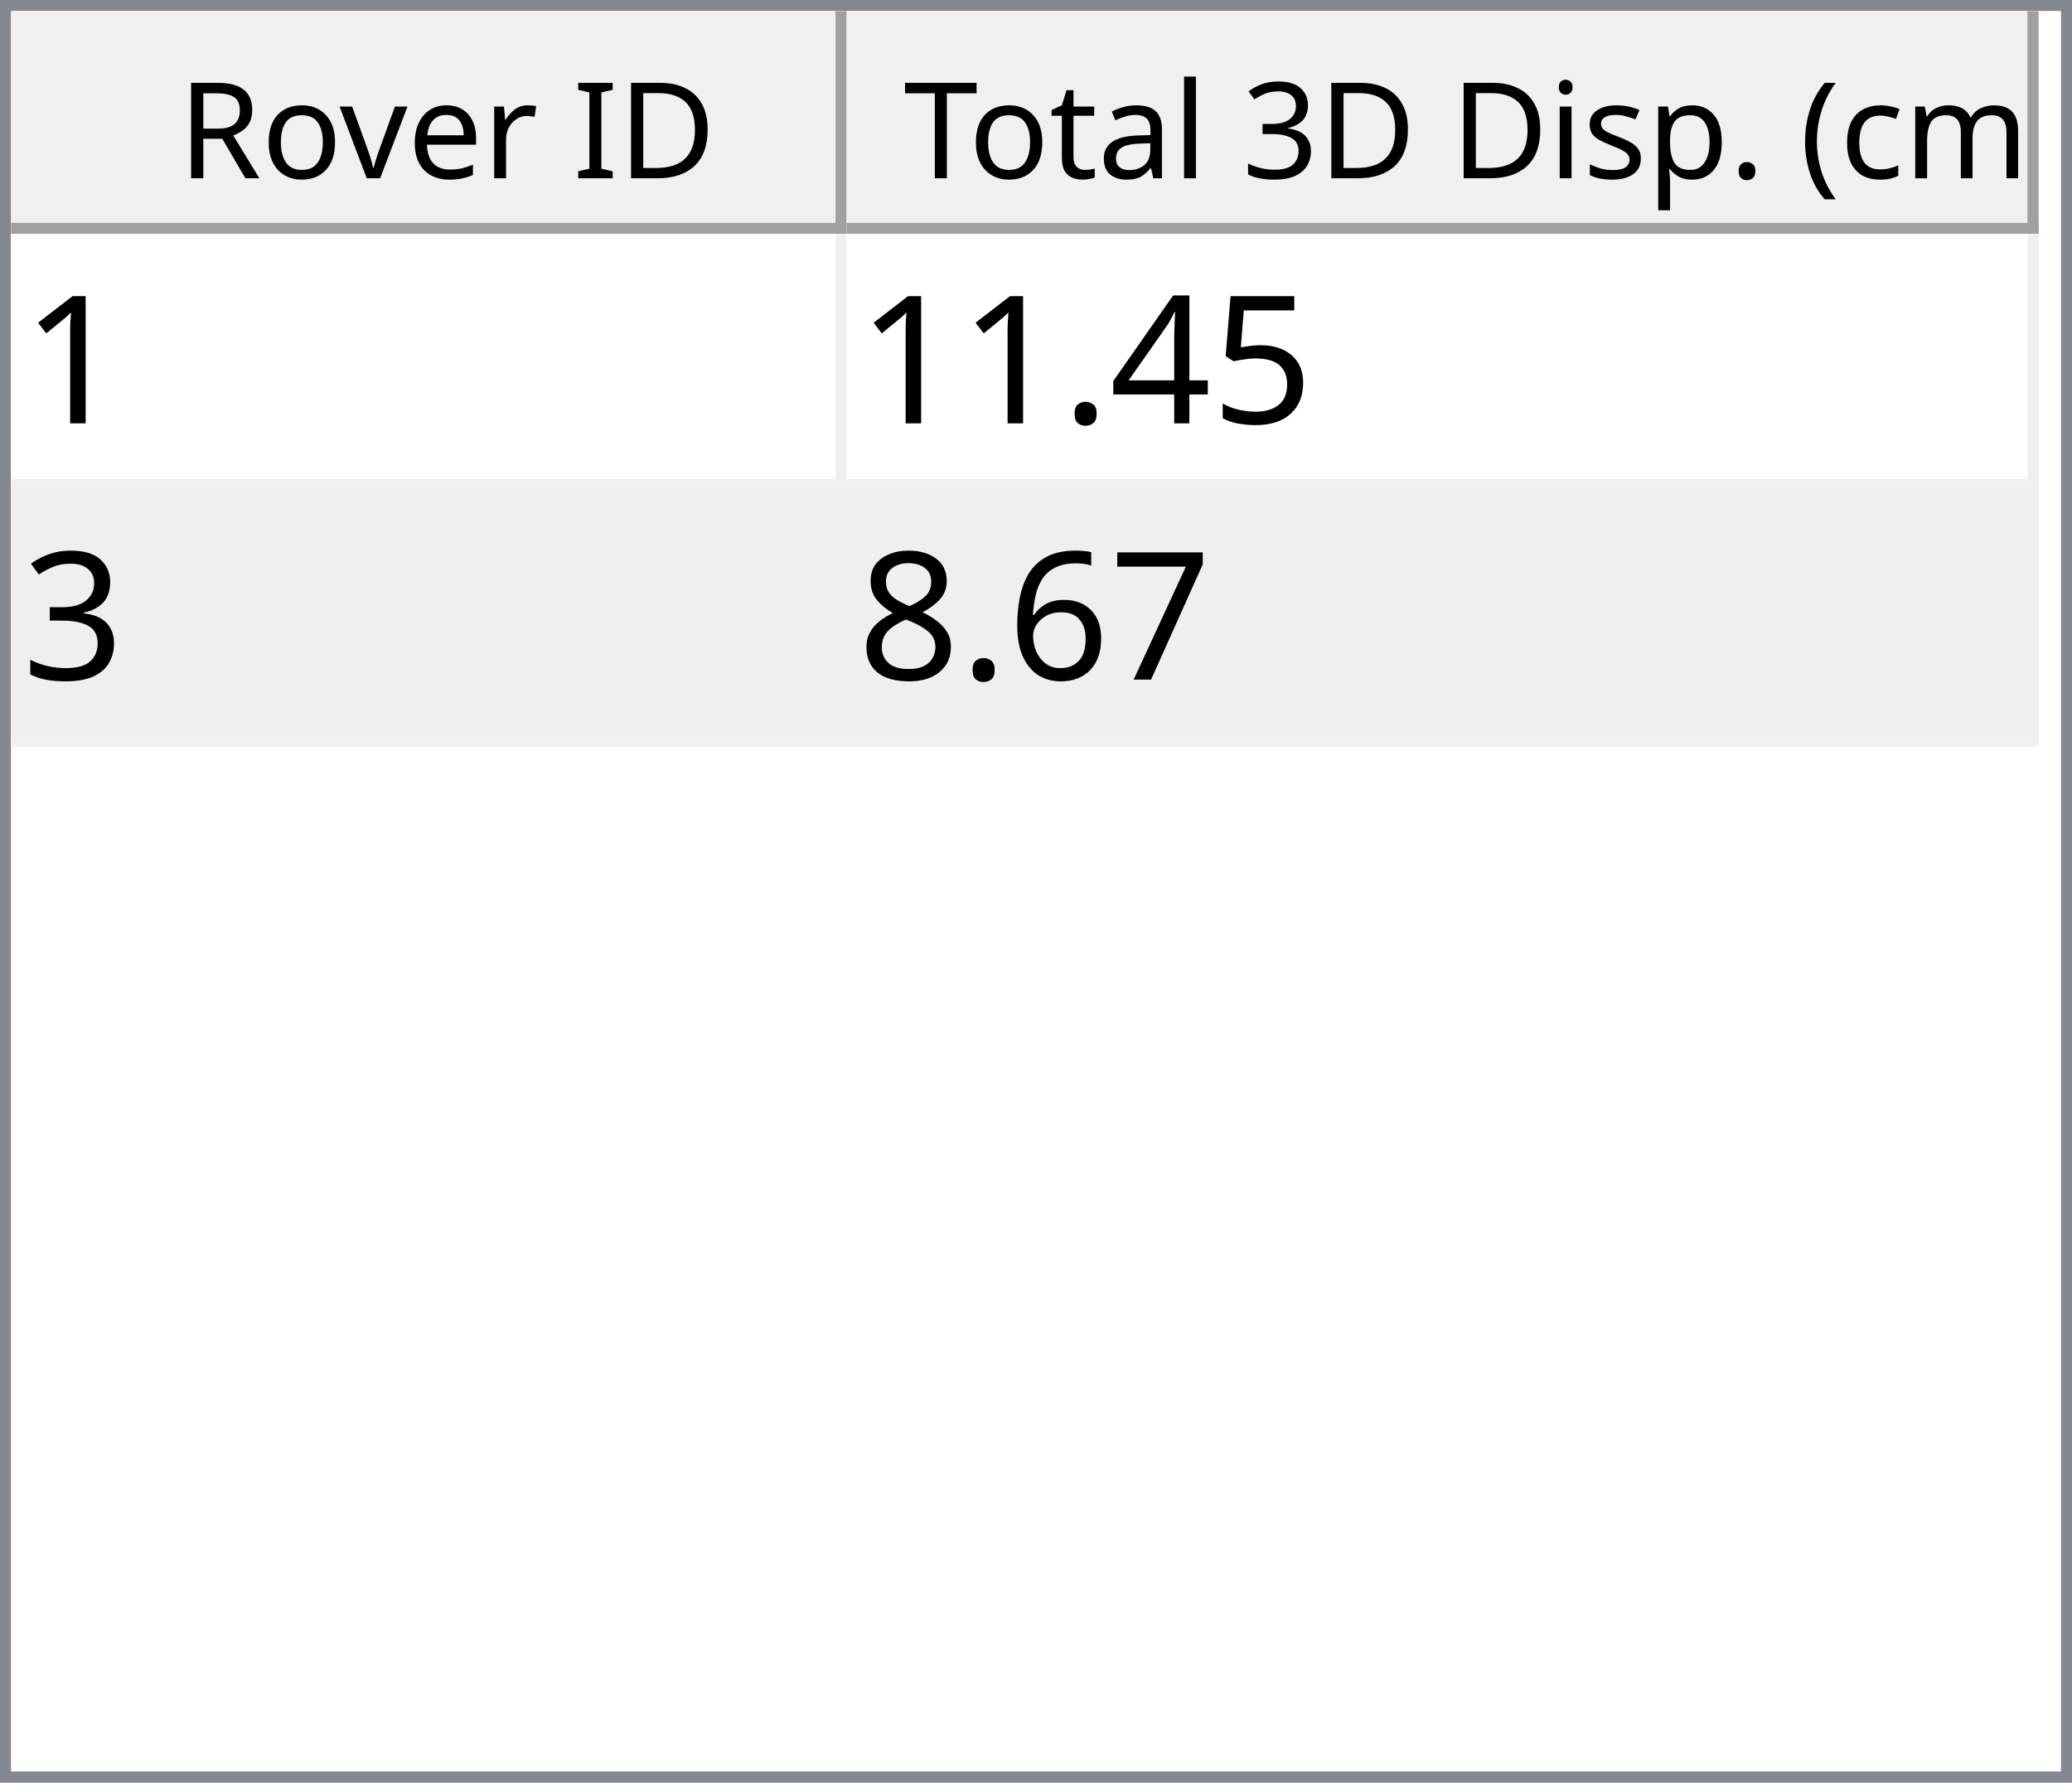
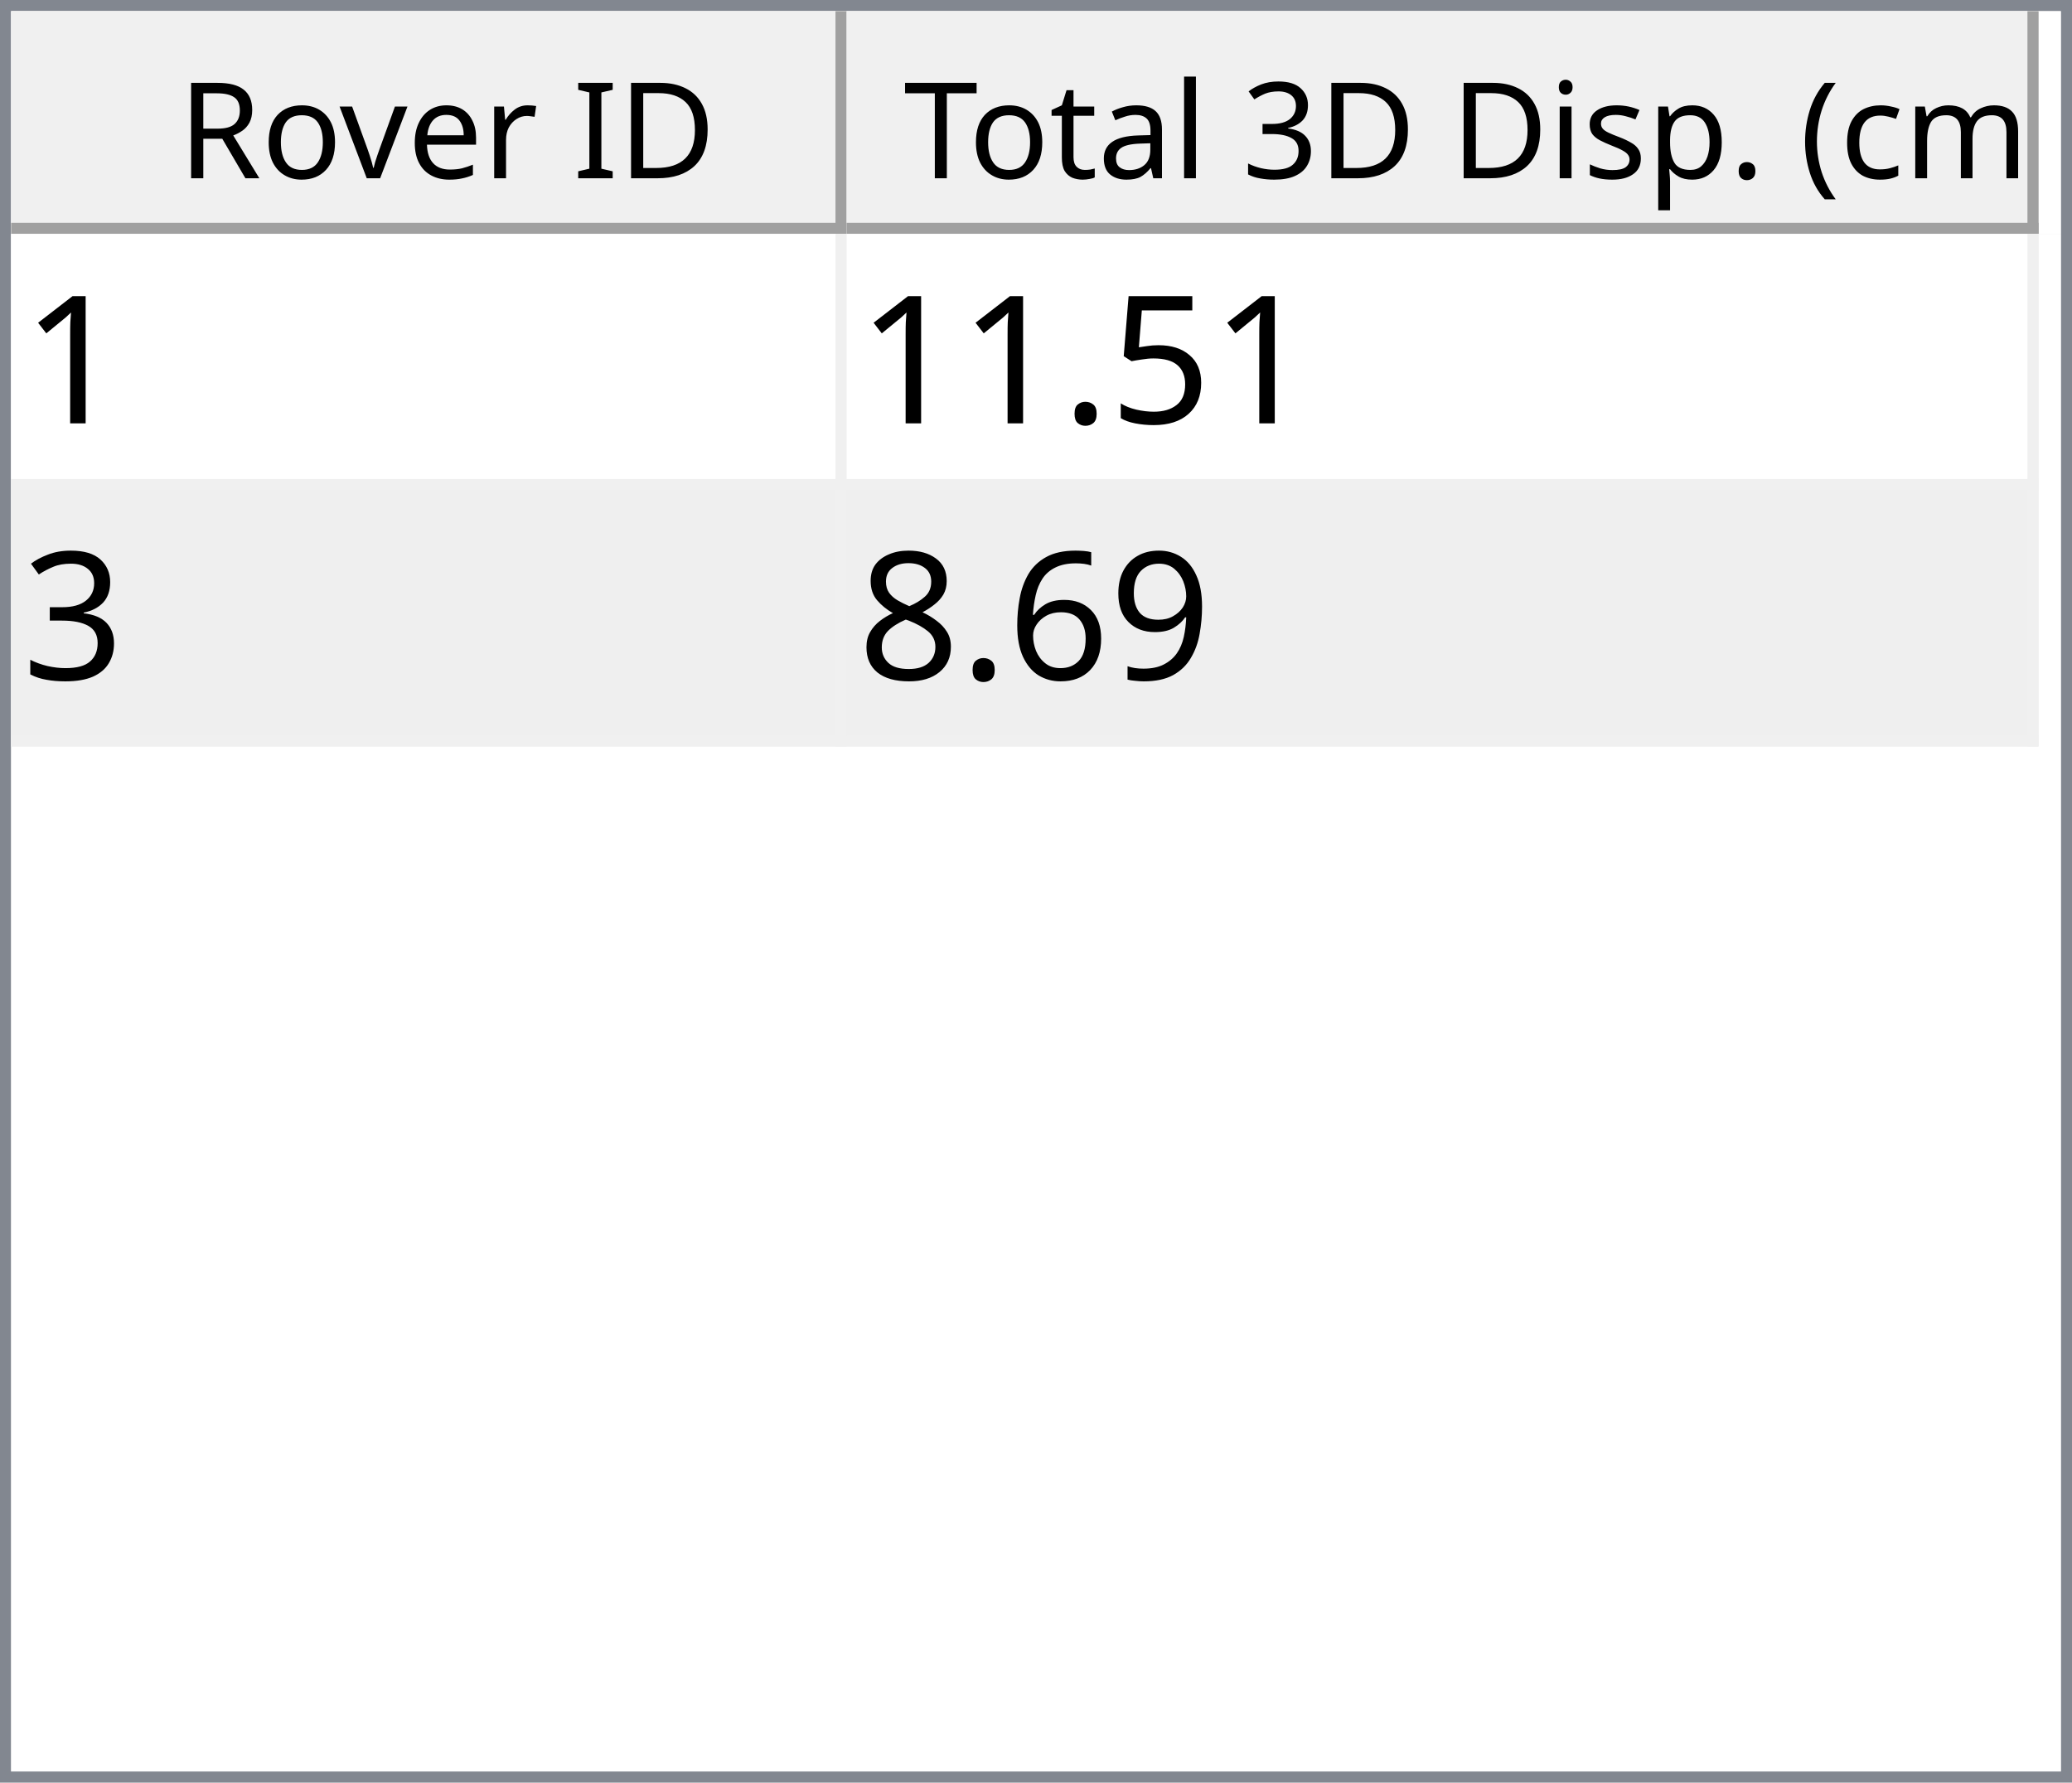
<svg xmlns="http://www.w3.org/2000/svg" style="fill-opacity:1; color-rendering:auto; color-interpolation:auto; text-rendering:auto; stroke:black; stroke-linecap:square; stroke-miterlimit:10; shape-rendering:auto; stroke-opacity:1; fill:black; stroke-dasharray:none; font-weight:normal; stroke-width:1; font-family:'Dialog'; font-style:normal; stroke-linejoin:miter; font-size:12px; stroke-dashoffset:0; image-rendering:auto;" width="186" height="160">
  <defs id="genericDefs" />
  <g>
    <defs id="defs1">
      <clipPath clipPathUnits="userSpaceOnUse" id="clipPath1">
        <path d="M0 0 L186 0 L186 160 L0 160 L0 0 Z" />
      </clipPath>
      <clipPath clipPathUnits="userSpaceOnUse" id="clipPath2">
        <path d="M0 0 L0 160 L186 160 L186 0 Z" />
      </clipPath>
      <clipPath clipPathUnits="userSpaceOnUse" id="clipPath3">
        <path d="M0 0 L0 20 L184 20 L184 0 Z" />
      </clipPath>
      <clipPath clipPathUnits="userSpaceOnUse" id="clipPath4">
        <path d="M0 0 L0 20 L75 20 L75 0 Z" />
      </clipPath>
      <clipPath clipPathUnits="userSpaceOnUse" id="clipPath5">
        <path d="M1 1 L1 19 L74 19 L74 1 Z" />
      </clipPath>
      <clipPath clipPathUnits="userSpaceOnUse" id="clipPath6">
        <path d="M0 0 L0 18 L73 18 L73 0 Z" />
      </clipPath>
      <clipPath clipPathUnits="userSpaceOnUse" id="clipPath7">
        <path d="M-0.5 -0.5 L-0.5 19.5 L74.5 19.5 L74.5 -0.5 Z" />
      </clipPath>
      <clipPath clipPathUnits="userSpaceOnUse" id="clipPath8">
        <path d="M0 0 L0 20 L107 20 L107 0 Z" />
      </clipPath>
      <clipPath clipPathUnits="userSpaceOnUse" id="clipPath9">
        <path d="M1 1 L1 19 L106 19 L106 1 Z" />
      </clipPath>
      <clipPath clipPathUnits="userSpaceOnUse" id="clipPath10">
        <path d="M0 0 L0 18 L105 18 L105 0 Z" />
      </clipPath>
      <clipPath clipPathUnits="userSpaceOnUse" id="clipPath11">
        <path d="M-0.5 -0.5 L-0.5 19.5 L106.5 19.5 L106.5 -0.5 Z" />
      </clipPath>
      <clipPath clipPathUnits="userSpaceOnUse" id="clipPath12">
        <path d="M0 0 L0 138 L184 138 L184 0 Z" />
      </clipPath>
      <clipPath clipPathUnits="userSpaceOnUse" id="clipPath13">
        <path d="M0 0 L0 46 L182 46 L182 0 Z" />
      </clipPath>
      <clipPath clipPathUnits="userSpaceOnUse" id="clipPath14">
        <path d="M-0.5 -0.5 L-0.5 45.5 L181.5 45.5 L181.5 -0.5 Z" />
      </clipPath>
      <clipPath clipPathUnits="userSpaceOnUse" id="clipPath15">
        <path d="M0 0 L0 22 L74 22 L74 0 Z" />
      </clipPath>
      <clipPath clipPathUnits="userSpaceOnUse" id="clipPath16">
        <path d="M0 0 L0 22 L106 22 L106 0 Z" />
      </clipPath>
      <font horiz-adv-x="64.551" id="font1">
        <font-face ascent="107.91" descent="25.098" units-per-em="100" style="font-style:normal; font-family:Segoe UI; font-weight:normal;" />
        <missing-glyph horiz-adv-x="64.551" d="M8.109 0 L8.109 68.266 L56.453 68.266 L56.453 0 L8.109 0 ZM15.328 7.234 L49.219 7.234 L49.219 61.031 L15.328 61.031 L15.328 7.234 Z" />
        <glyph unicode="D" horiz-adv-x="70.117" d="M9.188 0 L9.188 70.016 L28.516 70.016 Q65.531 70.016 65.531 35.891 Q65.531 19.672 55.25 9.836 Q44.969 0 27.734 0 L9.188 0 ZM17.391 62.594 L17.391 7.422 L27.828 7.422 Q41.609 7.422 49.273 14.797 Q56.938 22.172 56.938 35.688 Q56.938 62.594 28.328 62.594 L17.391 62.594 Z" />
        <glyph unicode="I" horiz-adv-x="26.611" d="M17.391 0 L9.188 0 L9.188 70.016 L17.391 70.016 L17.391 0 Z" />
        <glyph unicode=" " horiz-adv-x="27.393" d="" />
        <glyph unicode="r" horiz-adv-x="34.766" d="M34.188 41.891 Q32.078 43.5 28.125 43.5 Q23 43.5 19.555 38.672 Q16.109 33.844 16.109 25.484 L16.109 0 L8.109 0 L8.109 50 L16.109 50 L16.109 39.703 L16.312 39.703 Q18.016 44.969 21.531 47.922 Q25.047 50.875 29.391 50.875 Q32.516 50.875 34.188 50.203 L34.188 41.891 Z" />
        <glyph unicode="e" horiz-adv-x="52.295" d="M48.297 23 L12.984 23 Q13.188 14.656 17.484 10.109 Q21.781 5.562 29.297 5.562 Q37.75 5.562 44.828 11.141 L44.828 3.609 Q38.234 -1.172 27.391 -1.172 Q16.797 -1.172 10.742 5.641 Q4.688 12.453 4.688 24.812 Q4.688 36.469 11.305 43.82 Q17.922 51.172 27.734 51.172 Q37.547 51.172 42.922 44.828 Q48.297 38.484 48.297 27.203 L48.297 23 ZM40.094 29.781 Q40.047 36.719 36.75 40.578 Q33.453 44.438 27.594 44.438 Q21.922 44.438 17.969 40.383 Q14.016 36.328 13.094 29.781 L40.094 29.781 Z" />
        <glyph unicode="v" horiz-adv-x="47.9" d="M47.406 50 L27.484 0 L19.625 0 L0.688 50 L9.469 50 L22.172 13.672 Q23.578 9.672 23.922 6.688 L24.125 6.688 Q24.609 10.453 25.688 13.484 L38.969 50 L47.406 50 Z" />
        <glyph unicode="o" horiz-adv-x="58.594" d="M29 -1.172 Q17.922 -1.172 11.305 5.836 Q4.688 12.844 4.688 24.422 Q4.688 37.016 11.57 44.094 Q18.453 51.172 30.172 51.172 Q41.359 51.172 47.633 44.289 Q53.906 37.406 53.906 25.203 Q53.906 13.234 47.141 6.031 Q40.375 -1.172 29 -1.172 ZM29.594 44.438 Q21.875 44.438 17.383 39.188 Q12.891 33.938 12.891 24.703 Q12.891 15.828 17.43 10.695 Q21.969 5.562 29.594 5.562 Q37.359 5.562 41.531 10.594 Q45.703 15.625 45.703 24.906 Q45.703 34.281 41.531 39.359 Q37.359 44.438 29.594 44.438 Z" />
        <glyph unicode="R" horiz-adv-x="59.814" d="M59.375 0 L49.609 0 L37.891 19.625 Q36.281 22.359 34.766 24.289 Q33.25 26.219 31.664 27.438 Q30.078 28.656 28.25 29.219 Q26.422 29.781 24.125 29.781 L17.391 29.781 L17.391 0 L9.188 0 L9.188 70.016 L30.078 70.016 Q34.672 70.016 38.555 68.867 Q42.438 67.719 45.289 65.375 Q48.141 63.031 49.758 59.547 Q51.375 56.062 51.375 51.375 Q51.375 47.703 50.273 44.656 Q49.172 41.609 47.148 39.211 Q45.125 36.812 42.266 35.133 Q39.406 33.453 35.844 32.516 L35.844 32.328 Q37.594 31.547 38.891 30.547 Q40.188 29.547 41.359 28.18 Q42.531 26.812 43.68 25.078 Q44.828 23.344 46.234 21.047 L59.375 0 ZM17.391 62.594 L17.391 37.203 L28.516 37.203 Q31.594 37.203 34.203 38.133 Q36.812 39.062 38.719 40.797 Q40.625 42.531 41.703 45.047 Q42.781 47.562 42.781 50.688 Q42.781 56.297 39.141 59.445 Q35.5 62.594 28.609 62.594 L17.391 62.594 Z" />
        <glyph unicode=")" horiz-adv-x="30.176" d="M8.297 -15.922 L1.172 -15.922 Q16.406 2.344 16.406 26.812 Q16.406 51.469 1.078 70.016 L8.297 70.016 Q23.531 52.156 23.531 26.703 Q23.531 1.375 8.297 -15.922 Z" />
        <glyph unicode="m" horiz-adv-x="86.133" d="M79.109 0 L71.094 0 L71.094 28.719 Q71.094 37.016 68.531 40.727 Q65.969 44.438 59.906 44.438 Q54.781 44.438 51.195 39.75 Q47.609 35.062 47.609 28.516 L47.609 0 L39.594 0 L39.594 29.688 Q39.594 44.438 28.219 44.438 Q22.953 44.438 19.531 40.016 Q16.109 35.594 16.109 28.516 L16.109 0 L8.109 0 L8.109 50 L16.109 50 L16.109 42.094 L16.312 42.094 Q21.625 51.172 31.844 51.172 Q36.969 51.172 40.773 48.312 Q44.578 45.453 46 40.828 Q51.562 51.172 62.594 51.172 Q79.109 51.172 79.109 30.812 L79.109 0 Z" />
        <glyph unicode="c" horiz-adv-x="46.191" d="M42.188 2.297 Q36.422 -1.172 28.516 -1.172 Q17.828 -1.172 11.258 5.789 Q4.688 12.75 4.688 23.828 Q4.688 36.188 11.766 43.68 Q18.844 51.172 30.672 51.172 Q37.25 51.172 42.281 48.734 L42.281 40.531 Q36.719 44.438 30.375 44.438 Q22.703 44.438 17.797 38.945 Q12.891 33.453 12.891 24.516 Q12.891 15.719 17.508 10.641 Q22.125 5.562 29.891 5.562 Q36.422 5.562 42.188 9.906 L42.188 2.297 Z" />
        <glyph unicode="(" horiz-adv-x="30.176" d="M29.109 -15.922 L21.969 -15.922 Q6.844 1.375 6.844 26.703 Q6.844 52.156 21.969 70.016 L29.203 70.016 Q13.875 51.469 13.875 26.812 Q13.875 2.344 29.109 -15.922 Z" />
        <glyph unicode="." horiz-adv-x="21.68" d="M10.891 -1.078 Q8.641 -1.078 7.055 0.539 Q5.469 2.156 5.469 4.391 Q5.469 6.641 7.055 8.273 Q8.641 9.906 10.891 9.906 Q13.188 9.906 14.797 8.273 Q16.406 6.641 16.406 4.391 Q16.406 2.156 14.797 0.539 Q13.188 -1.078 10.891 -1.078 Z" />
        <glyph unicode="p" horiz-adv-x="58.789" d="M16.312 7.234 L16.109 7.234 L16.109 -23 L8.109 -23 L8.109 50 L16.109 50 L16.109 41.219 L16.312 41.219 Q22.219 51.172 33.594 51.172 Q43.266 51.172 48.688 44.461 Q54.109 37.75 54.109 26.469 Q54.109 13.922 48 6.375 Q41.891 -1.172 31.297 -1.172 Q21.578 -1.172 16.312 7.234 ZM16.109 27.391 L16.109 20.406 Q16.109 14.203 20.141 9.883 Q24.172 5.562 30.375 5.562 Q37.641 5.562 41.773 11.133 Q45.906 16.703 45.906 26.609 Q45.906 34.969 42.047 39.703 Q38.188 44.438 31.594 44.438 Q24.609 44.438 20.359 39.578 Q16.109 34.719 16.109 27.391 Z" />
        <glyph unicode="s" horiz-adv-x="42.432" d="M5.078 1.812 L5.078 10.406 Q11.625 5.562 19.484 5.562 Q30.031 5.562 30.031 12.594 Q30.031 14.594 29.125 15.992 Q28.219 17.391 26.68 18.461 Q25.141 19.531 23.07 20.383 Q21 21.234 18.609 22.172 Q15.281 23.484 12.766 24.828 Q10.25 26.172 8.57 27.859 Q6.891 29.547 6.031 31.695 Q5.172 33.844 5.172 36.719 Q5.172 40.234 6.789 42.945 Q8.406 45.656 11.086 47.484 Q13.766 49.312 17.211 50.242 Q20.656 51.172 24.312 51.172 Q30.812 51.172 35.938 48.922 L35.938 40.828 Q30.422 44.438 23.25 44.438 Q21 44.438 19.195 43.922 Q17.391 43.406 16.094 42.477 Q14.797 41.547 14.086 40.258 Q13.375 38.969 13.375 37.406 Q13.375 35.453 14.086 34.133 Q14.797 32.812 16.164 31.789 Q17.531 30.766 19.484 29.938 Q21.438 29.109 23.922 28.125 Q27.25 26.859 29.883 25.516 Q32.516 24.172 34.375 22.484 Q36.234 20.797 37.234 18.602 Q38.234 16.406 38.234 13.375 Q38.234 9.672 36.602 6.938 Q34.969 4.203 32.234 2.398 Q29.5 0.594 25.93 -0.289 Q22.359 -1.172 18.453 -1.172 Q10.75 -1.172 5.078 1.812 Z" />
        <glyph unicode="i" horiz-adv-x="24.219" d="M12.203 62.703 Q10.062 62.703 8.547 64.164 Q7.031 65.625 7.031 67.875 Q7.031 70.125 8.547 71.609 Q10.062 73.094 12.203 73.094 Q14.406 73.094 15.945 71.609 Q17.484 70.125 17.484 67.875 Q17.484 65.719 15.945 64.211 Q14.406 62.703 12.203 62.703 ZM16.109 0 L8.109 0 L8.109 50 L16.109 50 L16.109 0 Z" />
        <glyph unicode="3" horiz-adv-x="53.906" d="M46.531 19.828 Q46.531 15.094 44.75 11.211 Q42.969 7.328 39.719 4.57 Q36.469 1.812 31.93 0.297 Q27.391 -1.219 21.922 -1.219 Q11.922 -1.219 6 2.594 L6 11.188 Q13.094 5.609 22.219 5.609 Q25.875 5.609 28.828 6.539 Q31.781 7.469 33.906 9.227 Q36.031 10.984 37.18 13.477 Q38.328 15.969 38.328 19.094 Q38.328 32.812 18.797 32.812 L12.984 32.812 L12.984 39.594 L18.5 39.594 Q35.797 39.594 35.797 52.484 Q35.797 64.406 22.609 64.406 Q15.188 64.406 8.688 59.422 L8.688 67.188 Q15.375 71.188 24.609 71.188 Q29 71.188 32.57 69.969 Q36.141 68.75 38.68 66.555 Q41.219 64.359 42.609 61.281 Q44 58.203 44 54.5 Q44 40.672 30.031 36.719 L30.031 36.531 Q33.594 36.141 36.625 34.797 Q39.656 33.453 41.852 31.305 Q44.047 29.156 45.289 26.25 Q46.531 23.344 46.531 19.828 Z" />
        <glyph unicode="l" horiz-adv-x="24.219" d="M16.109 0 L8.109 0 L8.109 74.031 L16.109 74.031 L16.109 0 Z" />
        <glyph unicode="a" horiz-adv-x="50.879" d="M43.891 0 L35.891 0 L35.891 7.812 L35.688 7.812 Q30.469 -1.172 20.312 -1.172 Q12.844 -1.172 8.617 2.781 Q4.391 6.734 4.391 13.281 Q4.391 27.297 20.906 29.594 L35.891 31.688 Q35.891 44.438 25.594 44.438 Q16.547 44.438 9.281 38.281 L9.281 46.484 Q16.656 51.172 26.266 51.172 Q43.891 51.172 43.891 32.516 L43.891 0 ZM35.891 25.297 L23.828 23.641 Q18.266 22.859 15.43 20.875 Q12.594 18.891 12.594 13.875 Q12.594 10.203 15.211 7.883 Q17.828 5.562 22.172 5.562 Q28.125 5.562 32.008 9.742 Q35.891 13.922 35.891 20.312 L35.891 25.297 Z" />
        <glyph unicode="t" horiz-adv-x="33.887" d="M31.297 0.484 Q28.469 -1.078 23.828 -1.078 Q10.688 -1.078 10.688 13.578 L10.688 43.172 L2.094 43.172 L2.094 50 L10.688 50 L10.688 62.203 L18.703 64.797 L18.703 50 L31.297 50 L31.297 43.172 L18.703 43.172 L18.703 14.984 Q18.703 9.969 20.414 7.82 Q22.125 5.672 26.078 5.672 Q29.109 5.672 31.297 7.328 L31.297 0.484 Z" />
        <glyph unicode="T" horiz-adv-x="52.393" d="M50.594 62.594 L30.375 62.594 L30.375 0 L22.172 0 L22.172 62.594 L2 62.594 L2 70.016 L50.594 70.016 L50.594 62.594 Z" />
      </font>
      <font horiz-adv-x="75.0" id="font2">
        <font-face ascent="100.537" descent="21.973" units-per-em="100" style="font-style:normal; font-family:sans-serif; font-weight:normal;" />
        <missing-glyph horiz-adv-x="75.0" d="M12.5 0 L12.5 62.5 L62.5 62.5 L62.5 0 L12.5 0 ZM14.062 1.562 L60.938 1.562 L60.938 60.938 L14.062 60.938 L14.062 1.562 Z" />
        <glyph unicode="1" horiz-adv-x="55.615" d="M37.25 0 L28.469 0 L28.469 56 Q25.297 52.984 20.141 49.953 Q14.984 46.922 10.891 45.406 L10.891 53.906 Q18.266 57.375 23.781 62.305 Q29.297 67.234 31.594 71.875 L37.25 71.875 L37.25 0 Z" />
        <glyph unicode="5" horiz-adv-x="55.615" d="M4.156 18.75 L13.375 19.531 Q14.406 12.797 18.141 9.398 Q21.875 6 27.156 6 Q33.5 6 37.891 10.789 Q42.281 15.578 42.281 23.484 Q42.281 31 38.062 35.352 Q33.844 39.703 27 39.703 Q22.75 39.703 19.336 37.773 Q15.922 35.844 13.969 32.766 L5.719 33.844 L12.641 70.609 L48.25 70.609 L48.25 62.203 L19.672 62.203 L15.828 42.969 Q22.266 47.469 29.344 47.469 Q38.719 47.469 45.164 40.969 Q51.609 34.469 51.609 24.266 Q51.609 14.547 45.953 7.469 Q39.062 -1.219 27.156 -1.219 Q17.391 -1.219 11.211 4.25 Q5.031 9.719 4.156 18.75 Z" />
-         <glyph unicode="4" horiz-adv-x="55.615" d="M32.328 0 L32.328 17.141 L1.266 17.141 L1.266 25.203 L33.938 71.578 L41.109 71.578 L41.109 25.203 L50.781 25.203 L50.781 17.141 L41.109 17.141 L41.109 0 L32.328 0 ZM32.328 25.203 L32.328 57.469 L9.906 25.203 L32.328 25.203 Z" />
        <glyph unicode="." horiz-adv-x="27.783" d="M9.078 0 L9.078 10.016 L19.094 10.016 L19.094 0 L9.078 0 Z" />
        <glyph unicode="3" horiz-adv-x="55.615" d="M4.203 18.891 L12.984 20.062 Q14.5 12.594 18.141 9.297 Q21.781 6 27 6 Q33.203 6 37.477 10.297 Q41.75 14.594 41.75 20.953 Q41.75 27 37.797 30.93 Q33.844 34.859 27.734 34.859 Q25.25 34.859 21.531 33.891 L22.516 41.609 Q23.391 41.5 23.922 41.5 Q29.547 41.5 34.039 44.43 Q38.531 47.359 38.531 53.469 Q38.531 58.297 35.258 61.477 Q31.984 64.656 26.812 64.656 Q21.688 64.656 18.266 61.43 Q14.844 58.203 13.875 51.766 L5.078 53.328 Q6.688 62.156 12.398 67.016 Q18.109 71.875 26.609 71.875 Q32.469 71.875 37.398 69.359 Q42.328 66.844 44.945 62.5 Q47.562 58.156 47.562 53.266 Q47.562 48.641 45.07 44.828 Q42.578 41.016 37.703 38.766 Q44.047 37.312 47.562 32.695 Q51.078 28.078 51.078 21.141 Q51.078 11.766 44.242 5.25 Q37.406 -1.266 26.953 -1.266 Q17.531 -1.266 11.305 4.352 Q5.078 9.969 4.203 18.891 Z" />
-         <glyph unicode="7" horiz-adv-x="55.615" d="M4.734 62.203 L4.734 70.656 L51.078 70.656 L51.078 63.812 Q44.234 56.547 37.523 44.484 Q30.812 32.422 27.156 19.672 Q24.516 10.688 23.781 0 L14.75 0 Q14.891 8.453 18.062 20.414 Q21.234 32.375 27.172 43.484 Q33.109 54.594 39.797 62.203 L4.734 62.203 Z" />
+         <glyph unicode="9" horiz-adv-x="55.615" d="M5.469 16.547 L13.922 17.328 Q14.984 11.375 18.016 8.688 Q21.047 6 25.781 6 Q29.828 6 32.883 7.859 Q35.938 9.719 37.891 12.82 Q39.844 15.922 41.164 21.195 Q42.484 26.469 42.484 31.938 Q42.484 32.516 42.438 33.688 Q39.797 29.5 35.234 26.883 Q30.672 24.266 25.344 24.266 Q16.453 24.266 10.305 30.711 Q4.156 37.156 4.156 47.703 Q4.156 58.594 10.578 65.234 Q17 71.875 26.656 71.875 Q33.641 71.875 39.43 68.117 Q45.219 64.359 48.219 57.398 Q51.219 50.438 51.219 37.25 Q51.219 23.531 48.242 15.406 Q45.266 7.281 39.383 3.031 Q33.5 -1.219 25.594 -1.219 Q17.188 -1.219 11.867 3.445 Q6.547 8.109 5.469 16.547 ZM41.453 48.141 Q41.453 55.719 37.43 60.156 Q33.406 64.594 27.734 64.594 Q21.875 64.594 17.531 59.812 Q13.188 55.031 13.188 47.406 Q13.188 40.578 17.312 36.305 Q21.438 32.031 27.484 32.031 Q33.594 32.031 37.523 36.305 Q41.453 40.578 41.453 48.141 Z" />
        <glyph unicode="6" horiz-adv-x="55.615" d="M49.75 54.047 L41.016 53.375 Q39.844 58.547 37.703 60.891 Q34.125 64.656 28.906 64.656 Q24.703 64.656 21.531 62.312 Q17.391 59.281 14.992 53.469 Q12.594 47.656 12.5 36.922 Q15.672 41.75 20.266 44.094 Q24.859 46.438 29.891 46.438 Q38.672 46.438 44.852 39.969 Q51.031 33.5 51.031 23.25 Q51.031 16.5 48.125 10.719 Q45.219 4.938 40.141 1.859 Q35.062 -1.219 28.609 -1.219 Q17.625 -1.219 10.695 6.859 Q3.766 14.938 3.766 33.5 Q3.766 54.25 11.422 63.672 Q18.109 71.875 29.438 71.875 Q37.891 71.875 43.289 67.141 Q48.688 62.406 49.75 54.047 ZM13.875 23.188 Q13.875 18.656 15.797 14.508 Q17.719 10.359 21.188 8.18 Q24.656 6 28.469 6 Q34.031 6 38.039 10.492 Q42.047 14.984 42.047 22.703 Q42.047 30.125 38.086 34.398 Q34.125 38.672 28.125 38.672 Q22.172 38.672 18.023 34.398 Q13.875 30.125 13.875 23.188 Z" />
        <glyph unicode="8" horiz-adv-x="55.615" d="M17.672 38.812 Q12.203 40.828 9.57 44.539 Q6.938 48.25 6.938 53.422 Q6.938 61.234 12.555 66.555 Q18.172 71.875 27.484 71.875 Q36.859 71.875 42.578 66.43 Q48.297 60.984 48.297 53.172 Q48.297 48.188 45.68 44.508 Q43.062 40.828 37.75 38.812 Q44.344 36.672 47.781 31.883 Q51.219 27.094 51.219 20.453 Q51.219 11.281 44.727 5.031 Q38.234 -1.219 27.641 -1.219 Q17.047 -1.219 10.547 5.055 Q4.047 11.328 4.047 20.703 Q4.047 27.688 7.594 32.398 Q11.141 37.109 17.672 38.812 ZM15.922 53.719 Q15.922 48.641 19.195 45.414 Q22.469 42.188 27.688 42.188 Q32.766 42.188 36.016 45.383 Q39.266 48.578 39.266 53.219 Q39.266 58.062 35.914 61.359 Q32.562 64.656 27.594 64.656 Q22.562 64.656 19.242 61.43 Q15.922 58.203 15.922 53.719 ZM13.094 20.656 Q13.094 16.891 14.875 13.375 Q16.656 9.859 20.172 7.93 Q23.688 6 27.734 6 Q34.031 6 38.133 10.055 Q42.234 14.109 42.234 20.359 Q42.234 26.703 38.016 30.859 Q33.797 35.016 27.438 35.016 Q21.234 35.016 17.164 30.914 Q13.094 26.812 13.094 20.656 Z" />
      </font>
    </defs>
    <g style="fill:white; stroke:white;">
      <rect x="0" y="0" width="186" style="clip-path:url(#clipPath1); stroke:none;" height="160" />
    </g>
    <g style="fill:white; text-rendering:optimizeSpeed; color-rendering:optimizeSpeed; image-rendering:optimizeSpeed; shape-rendering:crispEdges; stroke:white; color-interpolation:sRGB;">
      <rect x="0" width="186" height="160" y="0" style="stroke:none;" />
      <path style="stroke:none;" d="M0 160 L186 160 L186 0 L0 0 Z" />
    </g>
    <g style="fill:rgb(240,240,240); font-family:'Segoe UI'; stroke:rgb(240,240,240);">
      <rect x="0" y="0" width="186" style="clip-path:url(#clipPath2); stroke:none;" height="160" />
    </g>
    <g style="fill:rgb(130,135,144); font-family:'Segoe UI'; stroke:rgb(130,135,144);">
      <path d="M0 0 L186 0 L186 160 L0 160 L0 0 ZM1 1 L185 1 L185 159 L1 159 L1 1 Z" style="fill-rule:evenodd; clip-path:url(#clipPath2); stroke:none;" />
    </g>
    <g style="fill:white; font-family:'Segoe UI'; stroke:white;" transform="translate(1,1)">
      <rect x="0" y="0" width="184" style="clip-path:url(#clipPath3); stroke:none;" height="20" />
    </g>
    <g style="fill:rgb(240,240,240); font-family:'Segoe UI'; stroke:rgb(240,240,240);" transform="translate(1,1)">
      <rect x="0" y="0" width="75" style="clip-path:url(#clipPath4); stroke:none;" height="20" />
    </g>
    <g style="font-family:'Segoe UI';" transform="translate(2,2)">
      <text x="14" xml:space="preserve" y="14" style="clip-path:url(#clipPath6); stroke:none;">Rover ID</text>
    </g>
    <g style="fill:rgb(160,160,160); font-family:'Segoe UI'; stroke:rgb(160,160,160); stroke-linejoin:bevel;" transform="translate(1.5,1.5)">
      <line x1="74" x2="74" y1="0" style="fill:none; clip-path:url(#clipPath7);" y2="19" />
    </g>
    <g style="fill:rgb(160,160,160); font-family:'Segoe UI'; stroke:rgb(160,160,160); stroke-linejoin:bevel;" transform="matrix(1,0,0,1,1,1) translate(0.5,0.5)">
      <line x1="0" x2="74" y1="19" style="fill:none; clip-path:url(#clipPath7);" y2="19" />
    </g>
    <g style="fill:rgb(240,240,240); font-family:'Segoe UI'; stroke:rgb(240,240,240);" transform="translate(76,1)">
      <rect x="0" y="0" width="107" style="clip-path:url(#clipPath8); stroke:none;" height="20" />
    </g>
    <g style="font-family:'Segoe UI';" transform="translate(77,2)">
      <text x="1" xml:space="preserve" y="14" style="clip-path:url(#clipPath10); stroke:none;"> Total 3D Disp. (cm)</text>
    </g>
    <g style="fill:rgb(160,160,160); font-family:'Segoe UI'; stroke:rgb(160,160,160); stroke-linejoin:bevel;" transform="translate(76.5,1.5)">
      <line x1="106" x2="106" y1="0" style="fill:none; clip-path:url(#clipPath11);" y2="19" />
    </g>
    <g style="fill:rgb(160,160,160); font-family:'Segoe UI'; stroke:rgb(160,160,160); stroke-linejoin:bevel;" transform="matrix(1,0,0,1,76,1) translate(0.5,0.5)">
      <line x1="0" x2="106" y1="19" style="fill:none; clip-path:url(#clipPath11);" y2="19" />
    </g>
    <g style="fill:white; font-family:'Segoe UI'; stroke:white;" transform="translate(1,21)">
      <rect x="0" y="0" width="184" style="clip-path:url(#clipPath12); stroke:none;" height="138" />
    </g>
    <g style="fill:rgb(240,240,240); font-size:16px; font-family:sans-serif; stroke:rgb(240,240,240);" transform="translate(1,21)">
      <rect x="0" y="0" width="182" style="clip-path:url(#clipPath13); stroke:none;" height="46" />
      <line transform="translate(0.5,0.5)" x1="0" x2="181" y1="22" style="clip-path:url(#clipPath14); fill:none; stroke-linejoin:bevel;" y2="22" />
    </g>
    <g transform="matrix(1,0,0,1,1,21) translate(0.5,0.5)" style="fill:rgb(240,240,240); font-size:16px; font-family:sans-serif; stroke:rgb(240,240,240); stroke-linejoin:bevel;">
      <line x1="0" x2="181" y1="45" style="fill:none; clip-path:url(#clipPath14);" y2="45" />
    </g>
    <g transform="matrix(1,0,0,1,1,21) translate(0.5,0.5)" style="fill:rgb(240,240,240); font-size:16px; font-family:sans-serif; stroke:rgb(240,240,240); stroke-linejoin:bevel;">
      <line x1="74" x2="74" y1="0" style="fill:none; clip-path:url(#clipPath14);" y2="45" />
    </g>
    <g transform="matrix(1,0,0,1,1,21) translate(0.5,0.5)" style="fill:rgb(240,240,240); font-size:16px; font-family:sans-serif; stroke:rgb(240,240,240); stroke-linejoin:bevel;">
      <line x1="181" x2="181" y1="0" style="fill:none; clip-path:url(#clipPath14);" y2="45" />
    </g>
    <g style="fill:white; font-size:16px; font-family:sans-serif; stroke:white;" transform="matrix(1,0,0,1,1,21)">
      <rect x="0" y="0" width="74" style="clip-path:url(#clipPath15); stroke:none;" height="22" />
      <text x="1" y="17" style="fill:black; clip-path:url(#clipPath15); stroke:none;" xml:space="preserve">1</text>
    </g>
    <g style="fill:white; font-size:16px; font-family:sans-serif; stroke:white;" transform="matrix(1,0,0,1,1,21) translate(75,0)">
      <rect x="0" y="0" width="106" style="clip-path:url(#clipPath16); stroke:none;" height="22" />
-       <text x="1" y="17" style="fill:black; clip-path:url(#clipPath16); stroke:none;" xml:space="preserve">11.45</text>
+       <text x="1" y="17" style="fill:black; clip-path:url(#clipPath16); stroke:none;" xml:space="preserve">11.51</text>
    </g>
    <g style="fill:rgb(239,239,239); font-size:16px; font-family:sans-serif; stroke:rgb(239,239,239);" transform="matrix(1,0,0,1,1,21) translate(0,23)">
      <rect x="0" y="0" width="74" style="clip-path:url(#clipPath15); stroke:none;" height="22" />
      <text x="1" y="17" style="fill:black; clip-path:url(#clipPath15); stroke:none;" xml:space="preserve">3</text>
    </g>
    <g style="fill:rgb(239,239,239); font-size:16px; font-family:sans-serif; stroke:rgb(239,239,239);" transform="matrix(1,0,0,1,1,21) translate(75,23)">
      <rect x="0" y="0" width="106" style="clip-path:url(#clipPath16); stroke:none;" height="22" />
-       <text x="1" y="17" style="fill:black; clip-path:url(#clipPath16); stroke:none;" xml:space="preserve">8.67</text>
+       <text x="1" y="17" style="fill:black; clip-path:url(#clipPath16); stroke:none;" xml:space="preserve">8.69</text>
    </g>
  </g>
</svg>
